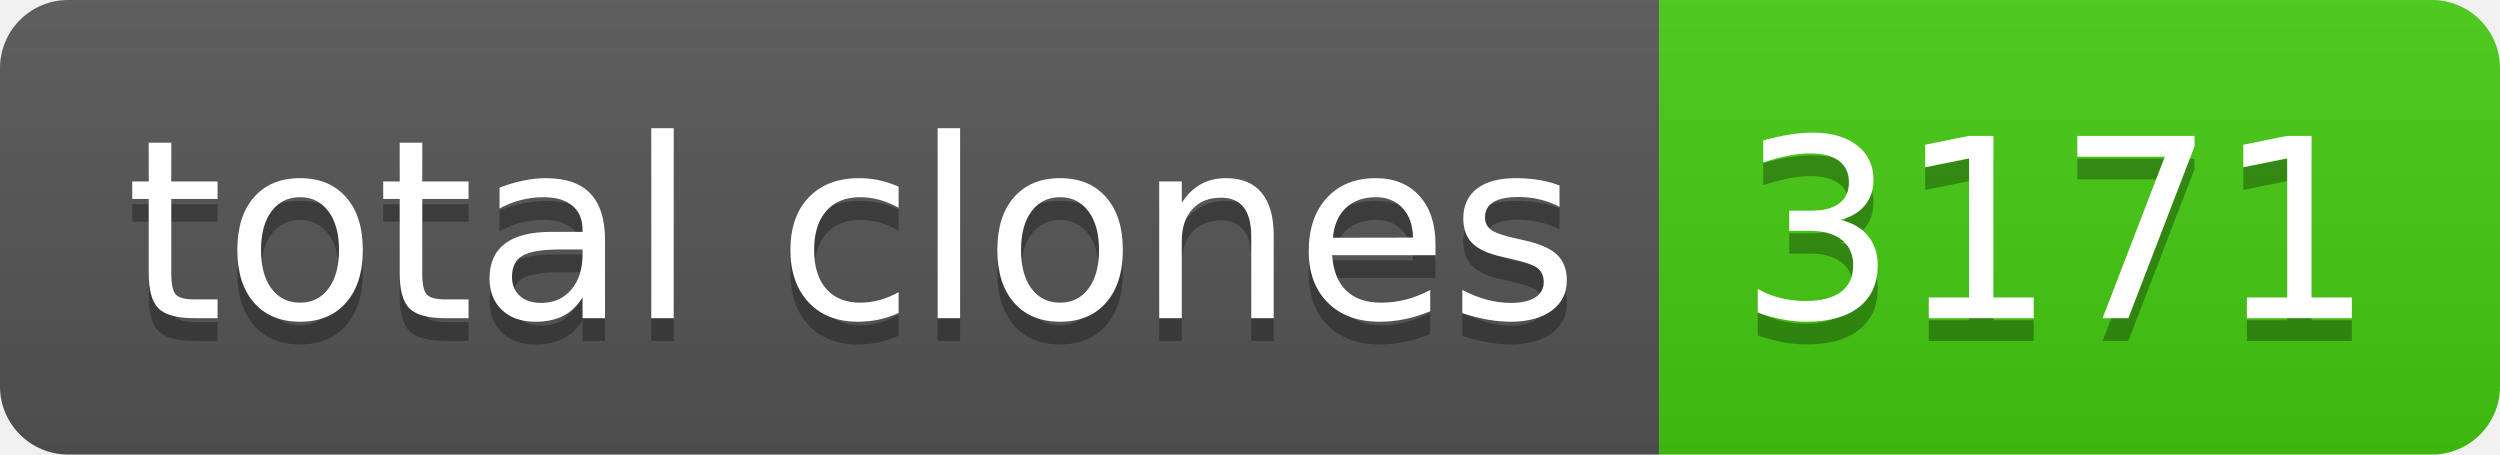
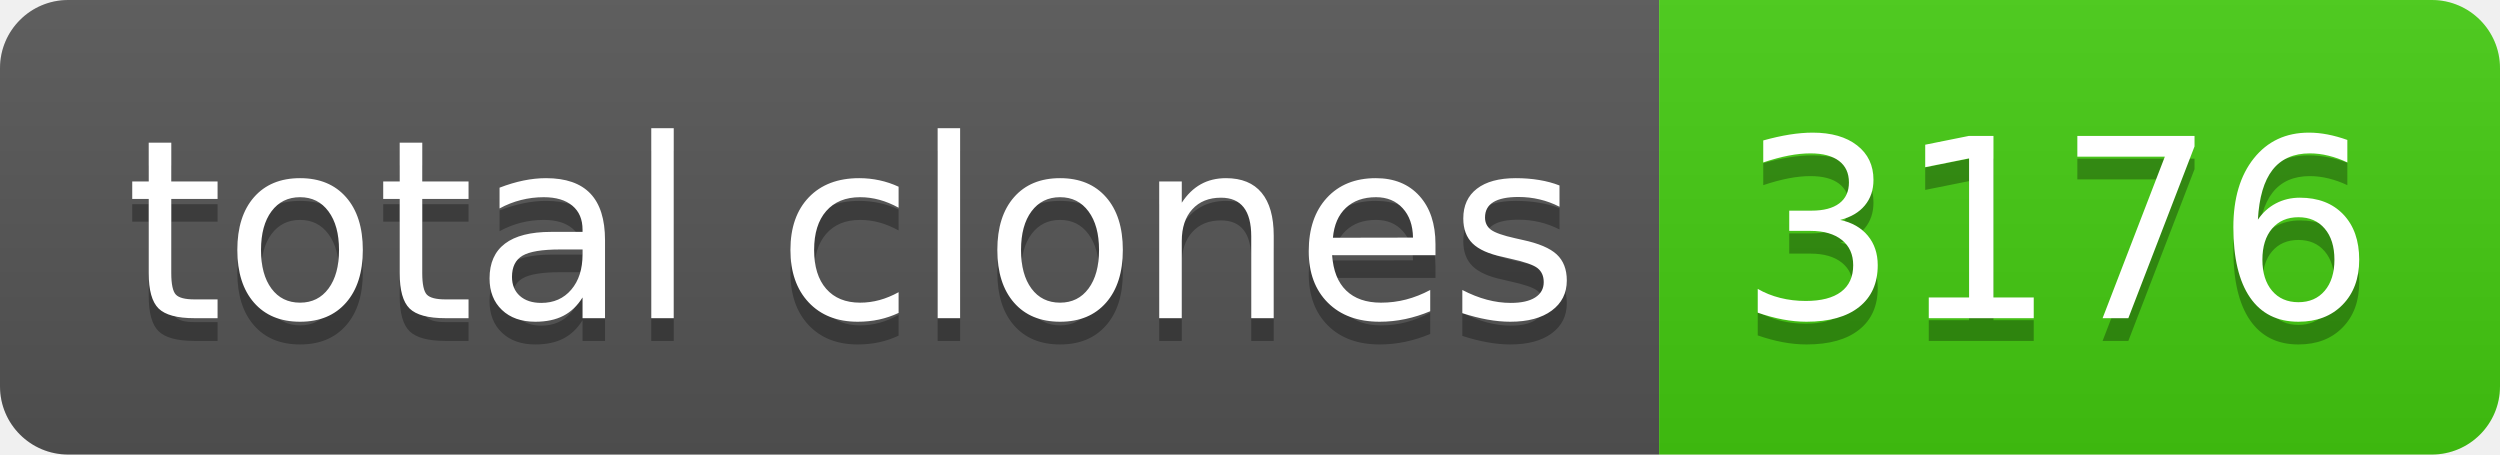
- <svg xmlns="http://www.w3.org/2000/svg" width="110" height="20" role="img" aria-label="total clones: 3171">
+ <svg xmlns="http://www.w3.org/2000/svg" width="110" height="20" role="img" aria-label="total clones: 3176">
  <linearGradient id="s" x2="0" y2="100%">
    <stop offset="0" stop-color="#bbb" stop-opacity=".1" />
    <stop offset="1" stop-opacity=".1" />
  </linearGradient>
  <clipPath id="r">
    <rect width="110" height="20" rx="3" fill="#fff" />
  </clipPath>
  <g clip-path="url(#r)">
    <rect width="73" height="20" fill="#555" />
    <rect x="73" width="37" height="20" fill="#4c1" />
    <rect width="110" height="20" fill="url(#s)" />
  </g>
  <g fill="#fff" text-anchor="middle" font-family="Verdana,Geneva,DejaVu Sans,sans-serif" text-rendering="geometricPrecision" font-size="110">
    <text aria-hidden="true" x="375" y="150" fill="#010101" fill-opacity=".3" transform="scale(.1)" textLength="630">total clones</text>
    <text x="375" y="140" transform="scale(.1)" fill="#fff" textLength="630">total clones</text>
-     <text aria-hidden="true" x="905" y="150" fill="#010101" fill-opacity=".3" transform="scale(.1)" textLength="270">3171</text>
-     <text x="905" y="140" transform="scale(.1)" fill="#fff" textLength="270">3171</text>
+     <text aria-hidden="true" x="905" y="150" fill="#010101" fill-opacity=".3" transform="scale(.1)" textLength="270">3176</text>
+     <text x="905" y="140" transform="scale(.1)" fill="#fff" textLength="270">3176</text>
  </g>
</svg>
